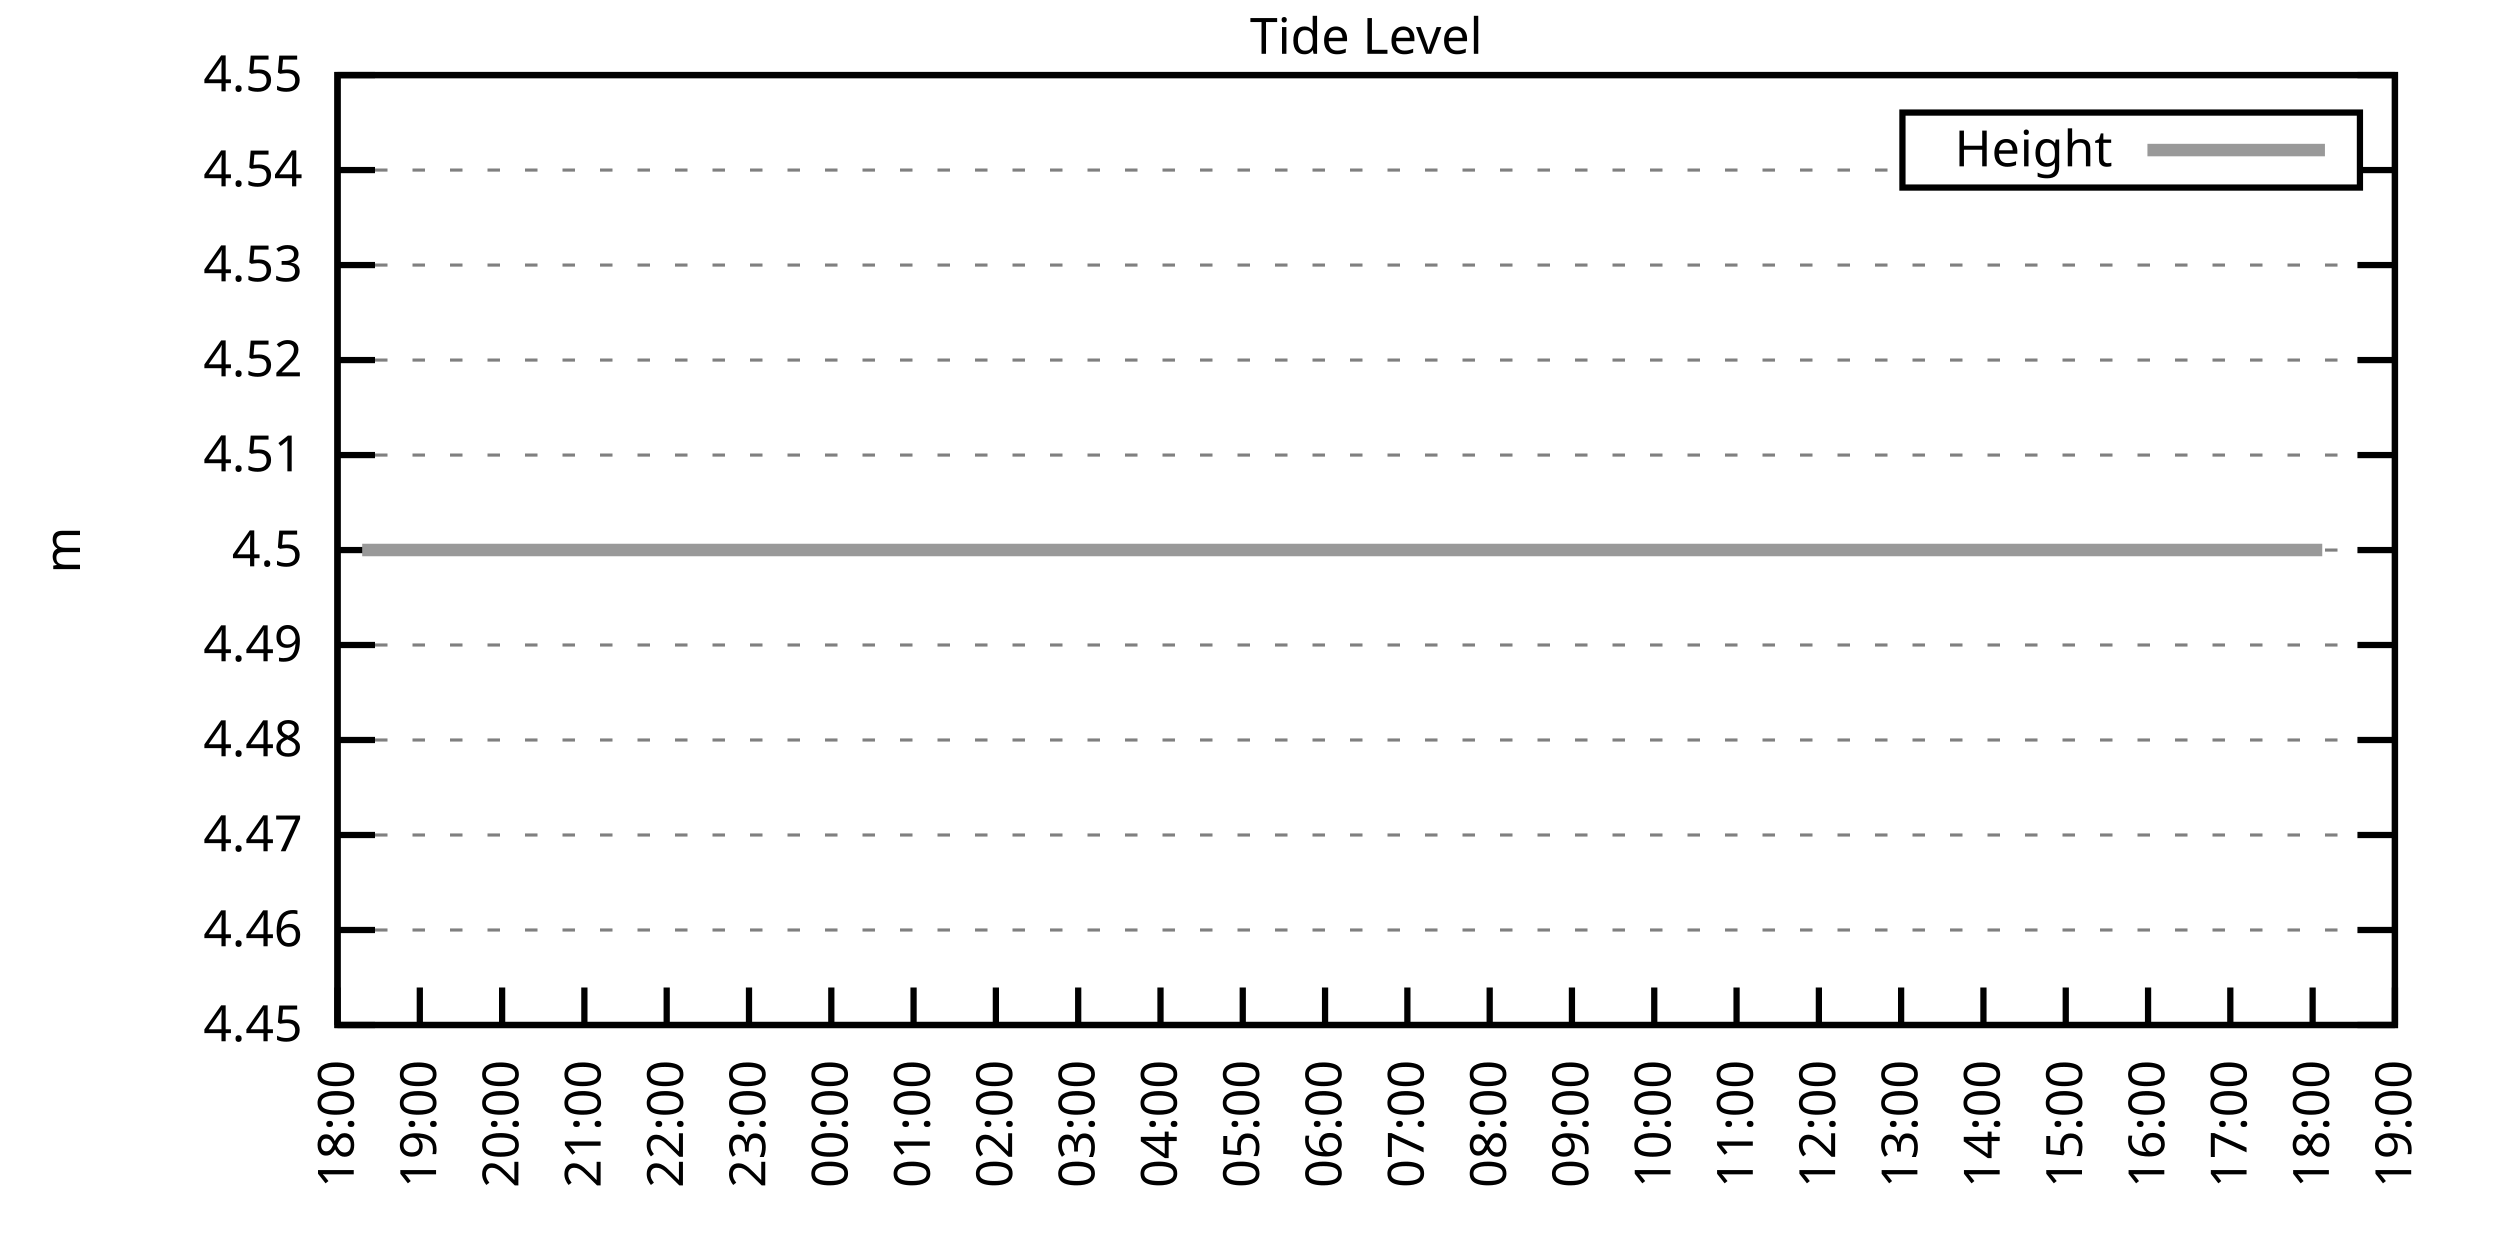
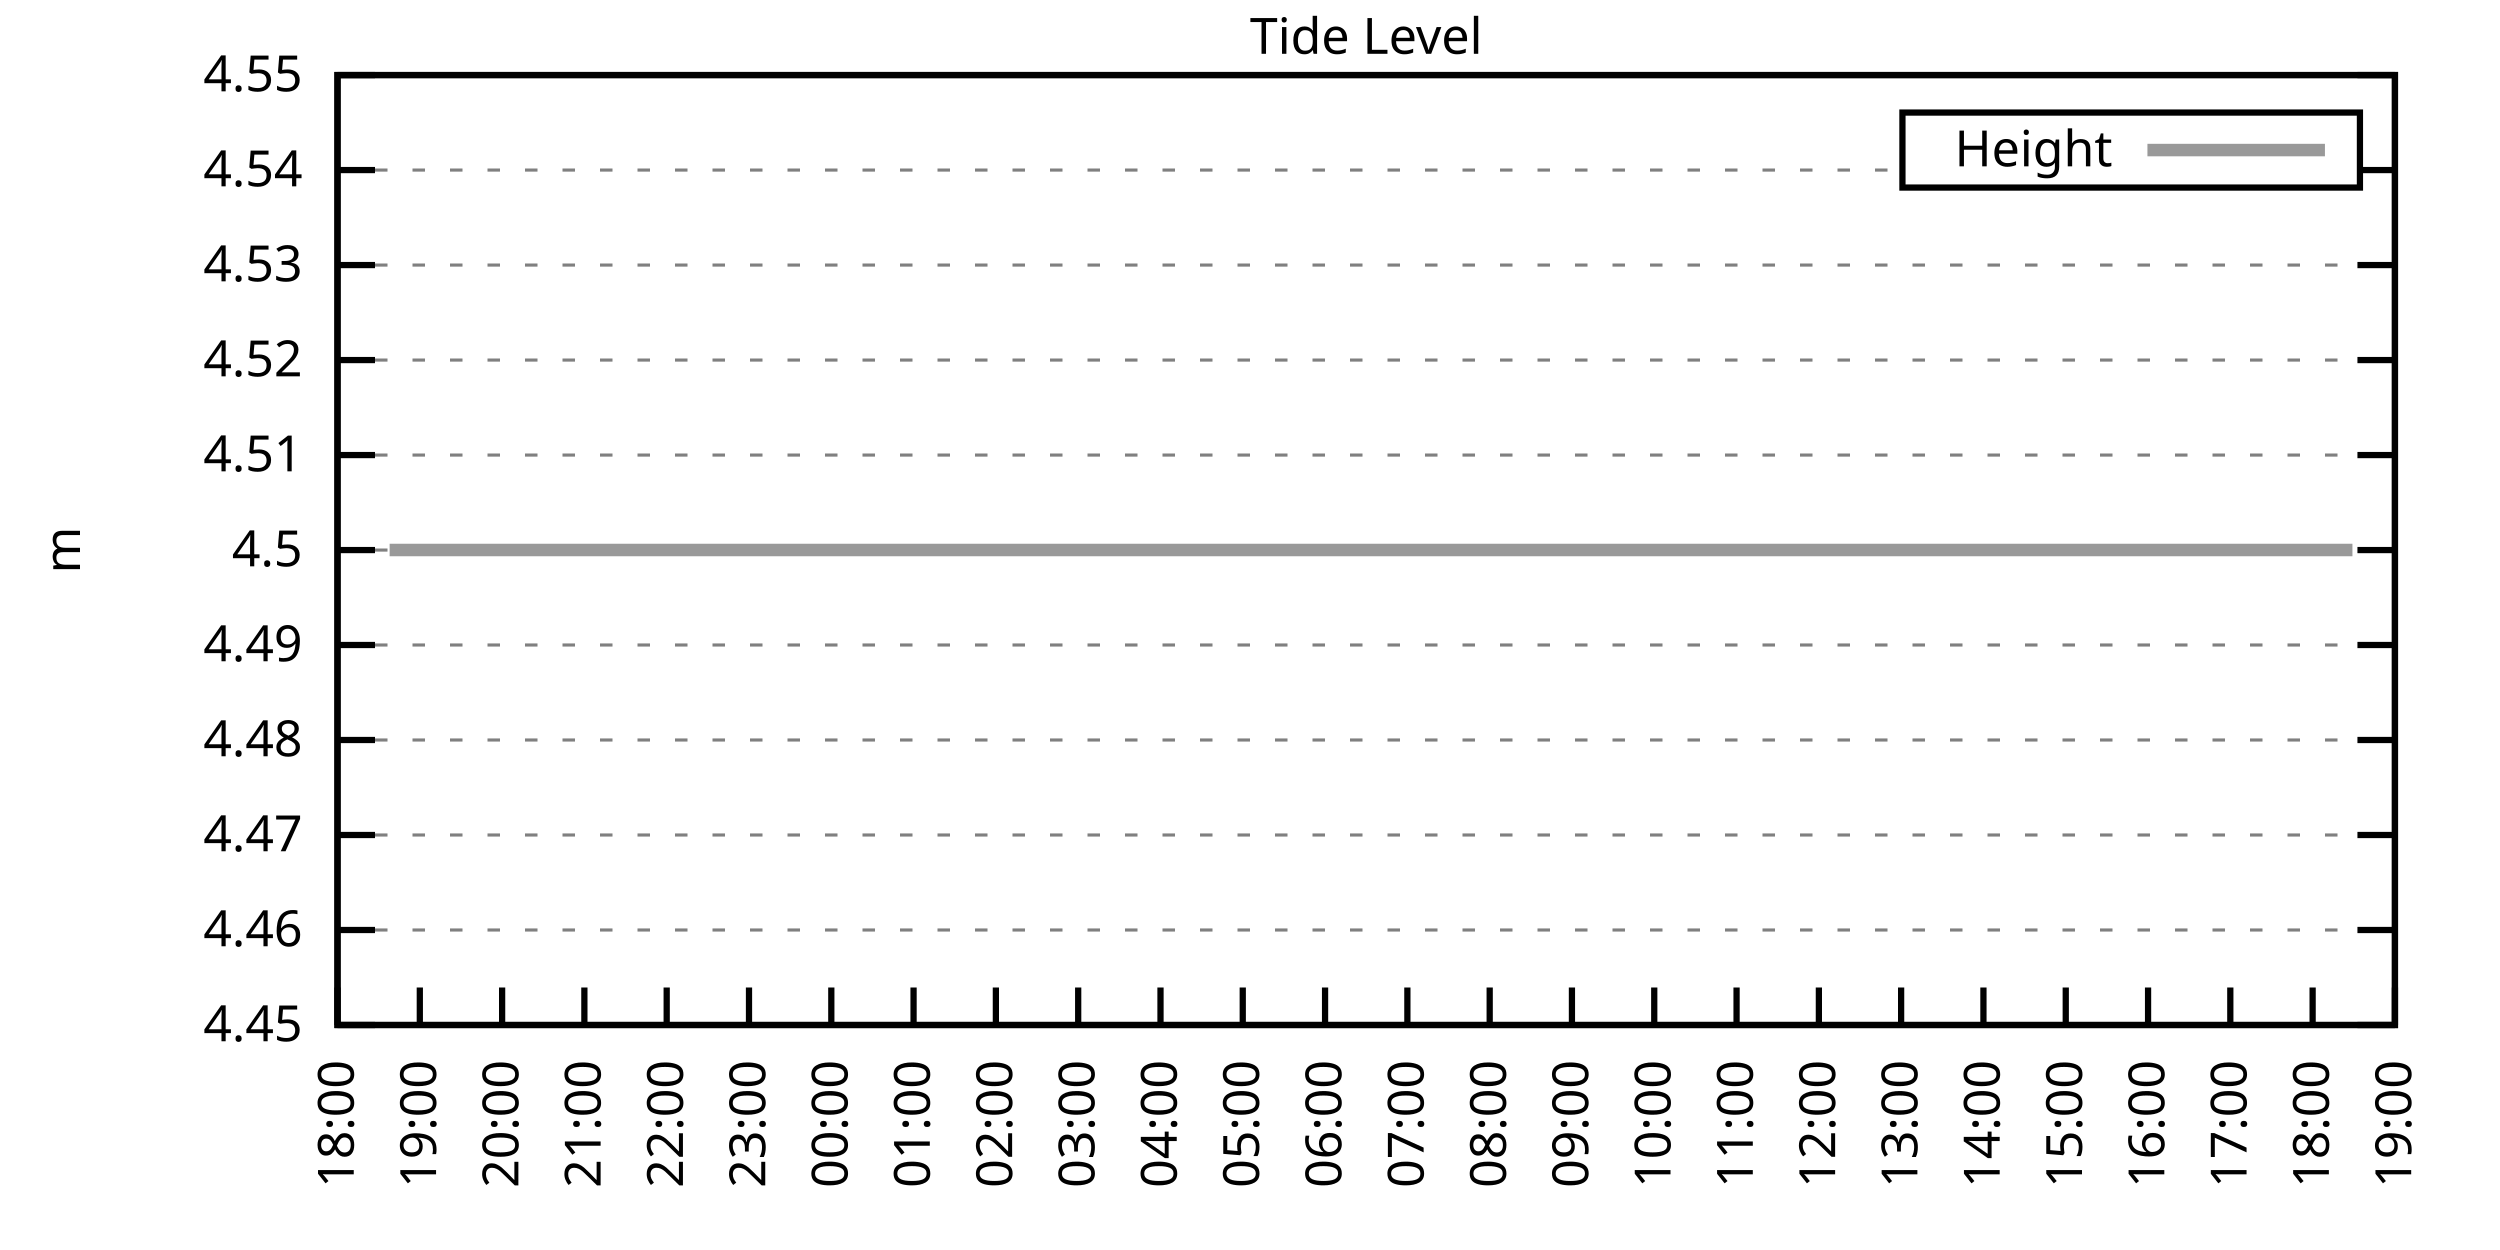
<svg xmlns="http://www.w3.org/2000/svg" xmlns:xlink="http://www.w3.org/1999/xlink" width="400" height="200" viewBox="0 0 400 200">
  <g id="gnuplot_canvas">
    <rect x="0" y="0" width="400" height="200" fill="none" />
    <defs>
      <circle id="gpDot" r="0.5" stroke-width="0.5" stroke="currentColor" />
      <path id="gpPt0" stroke-width="0.333" stroke="currentColor" d="M-1,0 h2 M0,-1 v2" />
      <path id="gpPt1" stroke-width="0.333" stroke="currentColor" d="M-1,-1 L1,1 M1,-1 L-1,1" />
      <path id="gpPt2" stroke-width="0.333" stroke="currentColor" d="M-1,0 L1,0 M0,-1 L0,1 M-1,-1 L1,1 M-1,1 L1,-1" />
      <rect id="gpPt3" stroke-width="0.333" stroke="currentColor" x="-1" y="-1" width="2" height="2" />
      <rect id="gpPt4" stroke-width="0.333" stroke="currentColor" fill="currentColor" x="-1" y="-1" width="2" height="2" />
      <circle id="gpPt5" stroke-width="0.333" stroke="currentColor" cx="0" cy="0" r="1" />
      <use xlink:href="#gpPt5" id="gpPt6" fill="currentColor" stroke="none" />
      <path id="gpPt7" stroke-width="0.333" stroke="currentColor" d="M0,-1.33 L-1.33,0.67 L1.33,0.67 z" />
      <use xlink:href="#gpPt7" id="gpPt8" fill="currentColor" stroke="none" />
      <use xlink:href="#gpPt7" id="gpPt9" stroke="currentColor" transform="rotate(180)" />
      <use xlink:href="#gpPt9" id="gpPt10" fill="currentColor" stroke="none" />
      <use xlink:href="#gpPt3" id="gpPt11" stroke="currentColor" transform="rotate(45)" />
      <use xlink:href="#gpPt11" id="gpPt12" fill="currentColor" stroke="none" />
      <path id="gpPt13" stroke-width="0.333" stroke="currentColor" d="M0,1.330 L1.265,0.411 L0.782,-1.067 L-0.782,-1.076 L-1.265,0.411 z" />
      <use xlink:href="#gpPt13" id="gpPt14" fill="currentColor" stroke="none" />
      <filter id="textbox" filterUnits="objectBoundingBox" x="0" y="0" height="1" width="1">
        <feFlood flood-color="white" flood-opacity="1" result="bgnd" />
        <feComposite in="SourceGraphic" in2="bgnd" operator="atop" />
      </filter>
      <filter id="greybox" filterUnits="objectBoundingBox" x="0" y="0" height="1" width="1">
        <feFlood flood-color="lightgrey" flood-opacity="1" result="grey" />
        <feComposite in="SourceGraphic" in2="grey" operator="atop" />
      </filter>
    </defs>
    <g fill="none" color="white" stroke="currentColor" stroke-width="1.00" stroke-linecap="butt" stroke-linejoin="miter">
</g>
    <g fill="none" color="black" stroke="currentColor" stroke-width="1.00" stroke-linecap="butt" stroke-linejoin="miter">
      <g stroke="none" shape-rendering="crispEdges">
        <polygon fill="rgb(255, 255, 255)" points="54.00,164.00 383.18,164.00 383.18,12.02 54.00,12.02 " />
      </g>
    </g>
    <g fill="none" color="black" stroke="currentColor" stroke-width="1.00" stroke-linecap="butt" stroke-linejoin="miter">
</g>
    <g fill="none" color="black" stroke="black" stroke-width="0.50" stroke-linecap="butt" stroke-linejoin="miter">
</g>
    <g fill="none" color="gray" stroke="currentColor" stroke-width="0.50" stroke-linecap="butt" stroke-linejoin="miter">
      <path stroke="gray" stroke-dasharray="2,4" class="gridline" d="M54.00,164.00 L383.19,164.00  " />
    </g>
    <g fill="none" color="gray" stroke="gray" stroke-width="1.00" stroke-linecap="butt" stroke-linejoin="miter">
</g>
    <g fill="none" color="black" stroke="currentColor" stroke-width="1.00" stroke-linecap="butt" stroke-linejoin="miter">
      <path stroke="black" d="M54.00,164.00 L60.00,164.00 M383.19,164.00 L377.19,164.00  " />
      <g transform="translate(48.40,166.60)" stroke="none" fill="black" font-family="Sans" font-size="8.00" text-anchor="end">
        <text>
          <tspan font-family="Sans"> 4.45</tspan>
        </text>
      </g>
    </g>
    <g fill="none" color="black" stroke="currentColor" stroke-width="1.00" stroke-linecap="butt" stroke-linejoin="miter">
</g>
    <g fill="none" color="black" stroke="black" stroke-width="0.50" stroke-linecap="butt" stroke-linejoin="miter">
</g>
    <g fill="none" color="gray" stroke="currentColor" stroke-width="0.50" stroke-linecap="butt" stroke-linejoin="miter">
      <path stroke="gray" stroke-dasharray="2,4" class="gridline" d="M54.00,148.80 L383.19,148.80  " />
    </g>
    <g fill="none" color="gray" stroke="gray" stroke-width="1.00" stroke-linecap="butt" stroke-linejoin="miter">
</g>
    <g fill="none" color="black" stroke="currentColor" stroke-width="1.00" stroke-linecap="butt" stroke-linejoin="miter">
      <path stroke="black" d="M54.00,148.80 L60.00,148.80 M383.19,148.80 L377.19,148.80  " />
      <g transform="translate(48.40,151.40)" stroke="none" fill="black" font-family="Sans" font-size="8.00" text-anchor="end">
        <text>
          <tspan font-family="Sans"> 4.46</tspan>
        </text>
      </g>
    </g>
    <g fill="none" color="black" stroke="currentColor" stroke-width="1.00" stroke-linecap="butt" stroke-linejoin="miter">
</g>
    <g fill="none" color="black" stroke="black" stroke-width="0.50" stroke-linecap="butt" stroke-linejoin="miter">
</g>
    <g fill="none" color="gray" stroke="currentColor" stroke-width="0.50" stroke-linecap="butt" stroke-linejoin="miter">
      <path stroke="gray" stroke-dasharray="2,4" class="gridline" d="M54.00,133.60 L383.19,133.60  " />
    </g>
    <g fill="none" color="gray" stroke="gray" stroke-width="1.00" stroke-linecap="butt" stroke-linejoin="miter">
</g>
    <g fill="none" color="black" stroke="currentColor" stroke-width="1.00" stroke-linecap="butt" stroke-linejoin="miter">
      <path stroke="black" d="M54.00,133.60 L60.00,133.60 M383.19,133.60 L377.19,133.60  " />
      <g transform="translate(48.40,136.20)" stroke="none" fill="black" font-family="Sans" font-size="8.00" text-anchor="end">
        <text>
          <tspan font-family="Sans"> 4.47</tspan>
        </text>
      </g>
    </g>
    <g fill="none" color="black" stroke="currentColor" stroke-width="1.00" stroke-linecap="butt" stroke-linejoin="miter">
</g>
    <g fill="none" color="black" stroke="black" stroke-width="0.50" stroke-linecap="butt" stroke-linejoin="miter">
</g>
    <g fill="none" color="gray" stroke="currentColor" stroke-width="0.50" stroke-linecap="butt" stroke-linejoin="miter">
      <path stroke="gray" stroke-dasharray="2,4" class="gridline" d="M54.00,118.40 L383.19,118.40  " />
    </g>
    <g fill="none" color="gray" stroke="gray" stroke-width="1.00" stroke-linecap="butt" stroke-linejoin="miter">
</g>
    <g fill="none" color="black" stroke="currentColor" stroke-width="1.00" stroke-linecap="butt" stroke-linejoin="miter">
      <path stroke="black" d="M54.00,118.40 L60.00,118.40 M383.19,118.40 L377.19,118.40  " />
      <g transform="translate(48.40,121.00)" stroke="none" fill="black" font-family="Sans" font-size="8.00" text-anchor="end">
        <text>
          <tspan font-family="Sans"> 4.48</tspan>
        </text>
      </g>
    </g>
    <g fill="none" color="black" stroke="currentColor" stroke-width="1.00" stroke-linecap="butt" stroke-linejoin="miter">
</g>
    <g fill="none" color="black" stroke="black" stroke-width="0.50" stroke-linecap="butt" stroke-linejoin="miter">
</g>
    <g fill="none" color="gray" stroke="currentColor" stroke-width="0.50" stroke-linecap="butt" stroke-linejoin="miter">
      <path stroke="gray" stroke-dasharray="2,4" class="gridline" d="M54.00,103.20 L383.19,103.20  " />
    </g>
    <g fill="none" color="gray" stroke="gray" stroke-width="1.00" stroke-linecap="butt" stroke-linejoin="miter">
</g>
    <g fill="none" color="black" stroke="currentColor" stroke-width="1.00" stroke-linecap="butt" stroke-linejoin="miter">
      <path stroke="black" d="M54.00,103.20 L60.00,103.20 M383.19,103.20 L377.19,103.20  " />
      <g transform="translate(48.40,105.80)" stroke="none" fill="black" font-family="Sans" font-size="8.00" text-anchor="end">
        <text>
          <tspan font-family="Sans"> 4.49</tspan>
        </text>
      </g>
    </g>
    <g fill="none" color="black" stroke="currentColor" stroke-width="1.00" stroke-linecap="butt" stroke-linejoin="miter">
</g>
    <g fill="none" color="black" stroke="black" stroke-width="0.50" stroke-linecap="butt" stroke-linejoin="miter">
</g>
    <g fill="none" color="gray" stroke="currentColor" stroke-width="0.50" stroke-linecap="butt" stroke-linejoin="miter">
      <path stroke="gray" stroke-dasharray="2,4" class="gridline" d="M54.00,88.01 L383.19,88.01  " />
    </g>
    <g fill="none" color="gray" stroke="gray" stroke-width="1.00" stroke-linecap="butt" stroke-linejoin="miter">
</g>
    <g fill="none" color="black" stroke="currentColor" stroke-width="1.00" stroke-linecap="butt" stroke-linejoin="miter">
      <path stroke="black" d="M54.00,88.01 L60.00,88.01 M383.19,88.01 L377.19,88.01  " />
      <g transform="translate(48.40,90.61)" stroke="none" fill="black" font-family="Sans" font-size="8.00" text-anchor="end">
        <text>
          <tspan font-family="Sans"> 4.5</tspan>
        </text>
      </g>
    </g>
    <g fill="none" color="black" stroke="currentColor" stroke-width="1.00" stroke-linecap="butt" stroke-linejoin="miter">
</g>
    <g fill="none" color="black" stroke="black" stroke-width="0.50" stroke-linecap="butt" stroke-linejoin="miter">
</g>
    <g fill="none" color="gray" stroke="currentColor" stroke-width="0.50" stroke-linecap="butt" stroke-linejoin="miter">
      <path stroke="gray" stroke-dasharray="2,4" class="gridline" d="M54.00,72.81 L383.19,72.81  " />
    </g>
    <g fill="none" color="gray" stroke="gray" stroke-width="1.00" stroke-linecap="butt" stroke-linejoin="miter">
</g>
    <g fill="none" color="black" stroke="currentColor" stroke-width="1.00" stroke-linecap="butt" stroke-linejoin="miter">
      <path stroke="black" d="M54.00,72.81 L60.00,72.81 M383.19,72.81 L377.19,72.81  " />
      <g transform="translate(48.40,75.41)" stroke="none" fill="black" font-family="Sans" font-size="8.00" text-anchor="end">
        <text>
          <tspan font-family="Sans"> 4.51</tspan>
        </text>
      </g>
    </g>
    <g fill="none" color="black" stroke="currentColor" stroke-width="1.00" stroke-linecap="butt" stroke-linejoin="miter">
</g>
    <g fill="none" color="black" stroke="black" stroke-width="0.50" stroke-linecap="butt" stroke-linejoin="miter">
</g>
    <g fill="none" color="gray" stroke="currentColor" stroke-width="0.50" stroke-linecap="butt" stroke-linejoin="miter">
      <path stroke="gray" stroke-dasharray="2,4" class="gridline" d="M54.00,57.61 L383.19,57.61  " />
    </g>
    <g fill="none" color="gray" stroke="gray" stroke-width="1.00" stroke-linecap="butt" stroke-linejoin="miter">
</g>
    <g fill="none" color="black" stroke="currentColor" stroke-width="1.00" stroke-linecap="butt" stroke-linejoin="miter">
      <path stroke="black" d="M54.00,57.61 L60.00,57.61 M383.19,57.61 L377.19,57.61  " />
      <g transform="translate(48.40,60.21)" stroke="none" fill="black" font-family="Sans" font-size="8.00" text-anchor="end">
        <text>
          <tspan font-family="Sans"> 4.52</tspan>
        </text>
      </g>
    </g>
    <g fill="none" color="black" stroke="currentColor" stroke-width="1.00" stroke-linecap="butt" stroke-linejoin="miter">
</g>
    <g fill="none" color="black" stroke="black" stroke-width="0.50" stroke-linecap="butt" stroke-linejoin="miter">
</g>
    <g fill="none" color="gray" stroke="currentColor" stroke-width="0.50" stroke-linecap="butt" stroke-linejoin="miter">
      <path stroke="gray" stroke-dasharray="2,4" class="gridline" d="M54.00,42.41 L383.19,42.41  " />
    </g>
    <g fill="none" color="gray" stroke="gray" stroke-width="1.00" stroke-linecap="butt" stroke-linejoin="miter">
</g>
    <g fill="none" color="black" stroke="currentColor" stroke-width="1.00" stroke-linecap="butt" stroke-linejoin="miter">
      <path stroke="black" d="M54.00,42.41 L60.00,42.41 M383.19,42.41 L377.19,42.41  " />
      <g transform="translate(48.40,45.01)" stroke="none" fill="black" font-family="Sans" font-size="8.00" text-anchor="end">
        <text>
          <tspan font-family="Sans"> 4.53</tspan>
        </text>
      </g>
    </g>
    <g fill="none" color="black" stroke="currentColor" stroke-width="1.00" stroke-linecap="butt" stroke-linejoin="miter">
</g>
    <g fill="none" color="black" stroke="black" stroke-width="0.50" stroke-linecap="butt" stroke-linejoin="miter">
</g>
    <g fill="none" color="gray" stroke="currentColor" stroke-width="0.50" stroke-linecap="butt" stroke-linejoin="miter">
      <path stroke="gray" stroke-dasharray="2,4" class="gridline" d="M54.00,27.21 L304.39,27.21 M377.59,27.21 L383.19,27.21  " />
    </g>
    <g fill="none" color="gray" stroke="gray" stroke-width="1.00" stroke-linecap="butt" stroke-linejoin="miter">
</g>
    <g fill="none" color="black" stroke="currentColor" stroke-width="1.00" stroke-linecap="butt" stroke-linejoin="miter">
      <path stroke="black" d="M54.00,27.21 L60.00,27.21 M383.19,27.21 L377.19,27.21  " />
      <g transform="translate(48.40,29.81)" stroke="none" fill="black" font-family="Sans" font-size="8.00" text-anchor="end">
        <text>
          <tspan font-family="Sans"> 4.54</tspan>
        </text>
      </g>
    </g>
    <g fill="none" color="black" stroke="currentColor" stroke-width="1.00" stroke-linecap="butt" stroke-linejoin="miter">
</g>
    <g fill="none" color="black" stroke="black" stroke-width="0.50" stroke-linecap="butt" stroke-linejoin="miter">
</g>
    <g fill="none" color="gray" stroke="currentColor" stroke-width="0.50" stroke-linecap="butt" stroke-linejoin="miter">
      <path stroke="gray" stroke-dasharray="2,4" class="gridline" d="M54.00,12.01 L383.19,12.01  " />
    </g>
    <g fill="none" color="gray" stroke="gray" stroke-width="1.00" stroke-linecap="butt" stroke-linejoin="miter">
</g>
    <g fill="none" color="black" stroke="currentColor" stroke-width="1.00" stroke-linecap="butt" stroke-linejoin="miter">
      <path stroke="black" d="M54.00,12.01 L60.00,12.01 M383.19,12.01 L377.19,12.01  " />
      <g transform="translate(48.40,14.61)" stroke="none" fill="black" font-family="Sans" font-size="8.00" text-anchor="end">
        <text>
          <tspan font-family="Sans"> 4.55</tspan>
        </text>
      </g>
    </g>
    <g fill="none" color="black" stroke="currentColor" stroke-width="1.00" stroke-linecap="butt" stroke-linejoin="miter">
      <path stroke="black" d="M54.00,164.00 L54.00,158.00  " />
      <g transform="translate(56.60,169.60) rotate(270.00)" stroke="none" fill="black" font-family="Sans" font-size="8.00" text-anchor="end">
        <text>
          <tspan font-family="Sans">18:00</tspan>
        </text>
      </g>
    </g>
    <g fill="none" color="black" stroke="currentColor" stroke-width="1.00" stroke-linecap="butt" stroke-linejoin="miter">
      <path stroke="black" d="M67.17,164.00 L67.17,158.00  " />
      <g transform="translate(69.77,169.60) rotate(270.00)" stroke="none" fill="black" font-family="Sans" font-size="8.00" text-anchor="end">
        <text>
          <tspan font-family="Sans">19:00</tspan>
        </text>
      </g>
    </g>
    <g fill="none" color="black" stroke="currentColor" stroke-width="1.00" stroke-linecap="butt" stroke-linejoin="miter">
      <path stroke="black" d="M80.34,164.00 L80.34,158.00  " />
      <g transform="translate(82.94,169.60) rotate(270.00)" stroke="none" fill="black" font-family="Sans" font-size="8.00" text-anchor="end">
        <text>
          <tspan font-family="Sans">20:00</tspan>
        </text>
      </g>
    </g>
    <g fill="none" color="black" stroke="currentColor" stroke-width="1.00" stroke-linecap="butt" stroke-linejoin="miter">
      <path stroke="black" d="M93.50,164.00 L93.50,158.00  " />
      <g transform="translate(96.10,169.60) rotate(270.00)" stroke="none" fill="black" font-family="Sans" font-size="8.00" text-anchor="end">
        <text>
          <tspan font-family="Sans">21:00</tspan>
        </text>
      </g>
    </g>
    <g fill="none" color="black" stroke="currentColor" stroke-width="1.00" stroke-linecap="butt" stroke-linejoin="miter">
      <path stroke="black" d="M106.67,164.00 L106.67,158.00  " />
      <g transform="translate(109.27,169.60) rotate(270.00)" stroke="none" fill="black" font-family="Sans" font-size="8.00" text-anchor="end">
        <text>
          <tspan font-family="Sans">22:00</tspan>
        </text>
      </g>
    </g>
    <g fill="none" color="black" stroke="currentColor" stroke-width="1.00" stroke-linecap="butt" stroke-linejoin="miter">
      <path stroke="black" d="M119.84,164.00 L119.84,158.00  " />
      <g transform="translate(122.44,169.60) rotate(270.00)" stroke="none" fill="black" font-family="Sans" font-size="8.00" text-anchor="end">
        <text>
          <tspan font-family="Sans">23:00</tspan>
        </text>
      </g>
    </g>
    <g fill="none" color="black" stroke="currentColor" stroke-width="1.00" stroke-linecap="butt" stroke-linejoin="miter">
      <path stroke="black" d="M133.01,164.00 L133.01,158.00  " />
      <g transform="translate(135.61,169.60) rotate(270.00)" stroke="none" fill="black" font-family="Sans" font-size="8.00" text-anchor="end">
        <text>
          <tspan font-family="Sans">00:00</tspan>
        </text>
      </g>
    </g>
    <g fill="none" color="black" stroke="currentColor" stroke-width="1.00" stroke-linecap="butt" stroke-linejoin="miter">
      <path stroke="black" d="M146.17,164.00 L146.17,158.00  " />
      <g transform="translate(148.77,169.60) rotate(270.00)" stroke="none" fill="black" font-family="Sans" font-size="8.00" text-anchor="end">
        <text>
          <tspan font-family="Sans">01:00</tspan>
        </text>
      </g>
    </g>
    <g fill="none" color="black" stroke="currentColor" stroke-width="1.00" stroke-linecap="butt" stroke-linejoin="miter">
      <path stroke="black" d="M159.34,164.00 L159.34,158.00  " />
      <g transform="translate(161.94,169.60) rotate(270.00)" stroke="none" fill="black" font-family="Sans" font-size="8.00" text-anchor="end">
        <text>
          <tspan font-family="Sans">02:00</tspan>
        </text>
      </g>
    </g>
    <g fill="none" color="black" stroke="currentColor" stroke-width="1.00" stroke-linecap="butt" stroke-linejoin="miter">
      <path stroke="black" d="M172.51,164.00 L172.51,158.00  " />
      <g transform="translate(175.11,169.60) rotate(270.00)" stroke="none" fill="black" font-family="Sans" font-size="8.00" text-anchor="end">
        <text>
          <tspan font-family="Sans">03:00</tspan>
        </text>
      </g>
    </g>
    <g fill="none" color="black" stroke="currentColor" stroke-width="1.00" stroke-linecap="butt" stroke-linejoin="miter">
      <path stroke="black" d="M185.68,164.00 L185.68,158.00  " />
      <g transform="translate(188.28,169.60) rotate(270.00)" stroke="none" fill="black" font-family="Sans" font-size="8.00" text-anchor="end">
        <text>
          <tspan font-family="Sans">04:00</tspan>
        </text>
      </g>
    </g>
    <g fill="none" color="black" stroke="currentColor" stroke-width="1.00" stroke-linecap="butt" stroke-linejoin="miter">
      <path stroke="black" d="M198.84,164.00 L198.84,158.00  " />
      <g transform="translate(201.44,169.60) rotate(270.00)" stroke="none" fill="black" font-family="Sans" font-size="8.00" text-anchor="end">
        <text>
          <tspan font-family="Sans">05:00</tspan>
        </text>
      </g>
    </g>
    <g fill="none" color="black" stroke="currentColor" stroke-width="1.00" stroke-linecap="butt" stroke-linejoin="miter">
      <path stroke="black" d="M212.01,164.00 L212.01,158.00  " />
      <g transform="translate(214.61,169.60) rotate(270.00)" stroke="none" fill="black" font-family="Sans" font-size="8.00" text-anchor="end">
        <text>
          <tspan font-family="Sans">06:00</tspan>
        </text>
      </g>
    </g>
    <g fill="none" color="black" stroke="currentColor" stroke-width="1.00" stroke-linecap="butt" stroke-linejoin="miter">
      <path stroke="black" d="M225.18,164.00 L225.18,158.00  " />
      <g transform="translate(227.78,169.60) rotate(270.00)" stroke="none" fill="black" font-family="Sans" font-size="8.00" text-anchor="end">
        <text>
          <tspan font-family="Sans">07:00</tspan>
        </text>
      </g>
    </g>
    <g fill="none" color="black" stroke="currentColor" stroke-width="1.00" stroke-linecap="butt" stroke-linejoin="miter">
      <path stroke="black" d="M238.35,164.00 L238.35,158.00  " />
      <g transform="translate(240.95,169.60) rotate(270.00)" stroke="none" fill="black" font-family="Sans" font-size="8.00" text-anchor="end">
        <text>
          <tspan font-family="Sans">08:00</tspan>
        </text>
      </g>
    </g>
    <g fill="none" color="black" stroke="currentColor" stroke-width="1.00" stroke-linecap="butt" stroke-linejoin="miter">
      <path stroke="black" d="M251.51,164.00 L251.51,158.00  " />
      <g transform="translate(254.11,169.60) rotate(270.00)" stroke="none" fill="black" font-family="Sans" font-size="8.00" text-anchor="end">
        <text>
          <tspan font-family="Sans">09:00</tspan>
        </text>
      </g>
    </g>
    <g fill="none" color="black" stroke="currentColor" stroke-width="1.00" stroke-linecap="butt" stroke-linejoin="miter">
      <path stroke="black" d="M264.68,164.00 L264.68,158.00  " />
      <g transform="translate(267.28,169.60) rotate(270.00)" stroke="none" fill="black" font-family="Sans" font-size="8.00" text-anchor="end">
        <text>
          <tspan font-family="Sans">10:00</tspan>
        </text>
      </g>
    </g>
    <g fill="none" color="black" stroke="currentColor" stroke-width="1.00" stroke-linecap="butt" stroke-linejoin="miter">
      <path stroke="black" d="M277.85,164.00 L277.85,158.00  " />
      <g transform="translate(280.45,169.60) rotate(270.00)" stroke="none" fill="black" font-family="Sans" font-size="8.00" text-anchor="end">
        <text>
          <tspan font-family="Sans">11:00</tspan>
        </text>
      </g>
    </g>
    <g fill="none" color="black" stroke="currentColor" stroke-width="1.00" stroke-linecap="butt" stroke-linejoin="miter">
      <path stroke="black" d="M291.02,164.00 L291.02,158.00  " />
      <g transform="translate(293.62,169.60) rotate(270.00)" stroke="none" fill="black" font-family="Sans" font-size="8.00" text-anchor="end">
        <text>
          <tspan font-family="Sans">12:00</tspan>
        </text>
      </g>
    </g>
    <g fill="none" color="black" stroke="currentColor" stroke-width="1.00" stroke-linecap="butt" stroke-linejoin="miter">
      <path stroke="black" d="M304.18,164.00 L304.18,158.00  " />
      <g transform="translate(306.78,169.60) rotate(270.00)" stroke="none" fill="black" font-family="Sans" font-size="8.00" text-anchor="end">
        <text>
          <tspan font-family="Sans">13:00</tspan>
        </text>
      </g>
    </g>
    <g fill="none" color="black" stroke="currentColor" stroke-width="1.00" stroke-linecap="butt" stroke-linejoin="miter">
      <path stroke="black" d="M317.35,164.00 L317.35,158.00  " />
      <g transform="translate(319.95,169.60) rotate(270.00)" stroke="none" fill="black" font-family="Sans" font-size="8.00" text-anchor="end">
        <text>
          <tspan font-family="Sans">14:00</tspan>
        </text>
      </g>
    </g>
    <g fill="none" color="black" stroke="currentColor" stroke-width="1.00" stroke-linecap="butt" stroke-linejoin="miter">
      <path stroke="black" d="M330.52,164.00 L330.52,158.00  " />
      <g transform="translate(333.12,169.60) rotate(270.00)" stroke="none" fill="black" font-family="Sans" font-size="8.00" text-anchor="end">
        <text>
          <tspan font-family="Sans">15:00</tspan>
        </text>
      </g>
    </g>
    <g fill="none" color="black" stroke="currentColor" stroke-width="1.00" stroke-linecap="butt" stroke-linejoin="miter">
      <path stroke="black" d="M343.69,164.00 L343.69,158.00  " />
      <g transform="translate(346.29,169.60) rotate(270.00)" stroke="none" fill="black" font-family="Sans" font-size="8.00" text-anchor="end">
        <text>
          <tspan font-family="Sans">16:00</tspan>
        </text>
      </g>
    </g>
    <g fill="none" color="black" stroke="currentColor" stroke-width="1.00" stroke-linecap="butt" stroke-linejoin="miter">
      <path stroke="black" d="M356.85,164.00 L356.85,158.00  " />
      <g transform="translate(359.45,169.60) rotate(270.00)" stroke="none" fill="black" font-family="Sans" font-size="8.00" text-anchor="end">
        <text>
          <tspan font-family="Sans">17:00</tspan>
        </text>
      </g>
    </g>
    <g fill="none" color="black" stroke="currentColor" stroke-width="1.00" stroke-linecap="butt" stroke-linejoin="miter">
      <path stroke="black" d="M370.02,164.00 L370.02,158.00  " />
      <g transform="translate(372.62,169.60) rotate(270.00)" stroke="none" fill="black" font-family="Sans" font-size="8.00" text-anchor="end">
        <text>
          <tspan font-family="Sans">18:00</tspan>
        </text>
      </g>
    </g>
    <g fill="none" color="black" stroke="currentColor" stroke-width="1.00" stroke-linecap="butt" stroke-linejoin="miter">
      <path stroke="black" d="M383.19,164.00 L383.19,158.00  " />
      <g transform="translate(385.79,169.60) rotate(270.00)" stroke="none" fill="black" font-family="Sans" font-size="8.00" text-anchor="end">
        <text>
          <tspan font-family="Sans">19:00</tspan>
        </text>
      </g>
    </g>
    <g fill="none" color="black" stroke="currentColor" stroke-width="1.00" stroke-linecap="butt" stroke-linejoin="miter">
</g>
    <g fill="none" color="black" stroke="currentColor" stroke-width="1.00" stroke-linecap="butt" stroke-linejoin="miter">
      <path stroke="black" d="M54.00,12.01 L54.00,164.00 L383.19,164.00 L383.19,12.01 L54.00,12.01 Z  " />
    </g>
    <g fill="none" color="black" stroke="currentColor" stroke-width="1.00" stroke-linecap="butt" stroke-linejoin="miter">
</g>
    <g fill="none" color="black" stroke="currentColor" stroke-width="1.00" stroke-linecap="butt" stroke-linejoin="miter">
      <path stroke="black" d="M304.39,30.01 L304.39,18.01 L377.59,18.01 L377.59,30.01 L304.39,30.01 Z  " />
    </g>
    <g id="Tide_level_plot_1">
      <g fill="none" color="white" stroke="black" stroke-width="2.00" stroke-linecap="butt" stroke-linejoin="miter">
</g>
      <g fill="none" color="black" stroke="currentColor" stroke-width="2.00" stroke-linecap="butt" stroke-linejoin="miter">
        <g transform="translate(337.99,26.61)" stroke="none" fill="black" font-family="Sans" font-size="8.00" text-anchor="end">
          <text>
            <tspan font-family="Sans">Height</tspan>
          </text>
        </g>
      </g>
      <g fill="none" color="black" stroke="currentColor" stroke-width="2.00" stroke-linecap="butt" stroke-linejoin="miter">
-         <path stroke="rgb(153, 153, 153)" d="M343.59,24.01 L371.99,24.01 M57.95,88.00 L60.36,88.00 L62.34,88.00 L64.75,88.00 L66.73,88.00 L69.14,88.00   L70.90,88.00 L73.31,88.00 L75.73,88.00 L77.48,88.00 L80.12,88.00 L82.09,88.00 L84.07,88.00 L86.70,88.00   L88.46,88.00 L91.09,88.00 L93.06,88.00 L95.04,88.00 L97.67,88.00 L99.43,88.00 L102.06,88.00 L104.04,88.00   L106.01,88.00 L108.65,88.00 L110.84,88.00 L112.60,88.00 L115.23,88.00 L117.20,88.00 L119.18,88.00 L121.37,88.00   L124.01,88.00 L125.98,88.00 L128.18,88.00 L130.59,88.00 L132.79,88.00 L134.54,88.00 L136.74,88.00 L139.15,88.00   L141.13,88.00 L143.54,88.00 L145.95,88.00 L147.71,88.00 L150.34,88.00 L152.54,88.00 L154.29,88.00 L156.49,88.00   L158.68,88.00 L160.88,88.00 L163.51,88.00 L165.71,88.00 L167.68,88.00 L169.87,88.00 L172.29,88.00 L174.26,88.00   L176.24,88.00 L178.43,88.00 L180.63,88.00 L182.82,88.00 L185.02,88.00 L187.65,88.00 L189.41,88.00 L191.60,88.00   L194.02,88.00 L196.43,88.00 L198.40,88.00 L200.82,88.00 L202.57,88.00 L204.77,88.00 L207.18,88.00 L209.60,88.00   L211.35,88.00 L213.77,88.00 L216.18,88.00 L217.94,88.00 L220.57,88.00 L222.55,88.00 L224.96,88.00 L226.93,88.00   L229.13,88.00 L231.54,88.00 L233.52,88.00 L235.93,88.00 L238.13,88.00 L239.88,88.00 L241.64,88.00 L244.49,88.00   L246.69,88.00 L248.88,88.00 L251.29,88.00 L253.27,88.00 L255.68,88.00 L257.44,88.00 L259.85,88.00 L262.05,88.00   L264.46,88.00 L266.22,88.00 L268.63,88.00 L270.83,88.00 L273.24,88.00 L275.22,88.00 L277.63,88.00 L279.60,88.00   L282.02,88.00 L283.99,88.00 L286.41,88.00 L288.60,88.00 L290.36,88.00 L292.55,88.00 L294.97,88.00 L297.38,88.00   L299.58,88.00 L301.77,88.00 L303.53,88.00 L306.16,88.00 L308.13,88.00 L310.33,88.00 L312.74,88.00 L314.72,88.00   L317.13,88.00 L318.89,88.00 L321.52,88.00 L323.72,88.00 L325.91,88.00 L327.89,88.00 L330.30,88.00 L332.28,88.00   L334.69,88.00 L336.88,88.00 L338.86,88.00 L341.05,88.00 L343.03,88.00 L345.66,88.00 L347.64,88.00 L350.05,88.00   L352.25,88.00 L354.44,88.00 L356.64,88.00 L358.39,88.00 L361.02,88.00 L363.00,88.00 L365.41,88.00 L367.17,88.00   L369.58,88.00 L371.56,88.00  " />
+         <path stroke="rgb(153, 153, 153)" d="M343.59,24.01 L371.99,24.01 M62.34,88.00 L64.75,88.00 L66.73,88.00 L69.14,88.00 L70.90,88.00 L73.31,88.00   L75.73,88.00 L77.48,88.00 L80.12,88.00 L82.09,88.00 L84.07,88.00 L86.70,88.00 L88.46,88.00 L91.09,88.00   L93.06,88.00 L95.04,88.00 L97.67,88.00 L99.43,88.00 L102.06,88.00 L104.04,88.00 L106.01,88.00 L108.65,88.00   L110.84,88.00 L112.60,88.00 L115.23,88.00 L117.20,88.00 L119.18,88.00 L121.37,88.00 L124.01,88.00 L125.98,88.00   L128.18,88.00 L130.59,88.00 L132.79,88.00 L134.54,88.00 L136.74,88.00 L139.15,88.00 L141.13,88.00 L143.54,88.00   L145.95,88.00 L147.71,88.00 L150.34,88.00 L152.54,88.00 L154.29,88.00 L156.49,88.00 L158.68,88.00 L160.88,88.00   L163.51,88.00 L165.71,88.00 L167.68,88.00 L169.87,88.00 L172.29,88.00 L174.26,88.00 L176.24,88.00 L178.43,88.00   L180.63,88.00 L182.82,88.00 L185.02,88.00 L187.65,88.00 L189.41,88.00 L191.60,88.00 L194.02,88.00 L196.43,88.00   L198.40,88.00 L200.82,88.00 L202.57,88.00 L204.77,88.00 L207.18,88.00 L209.60,88.00 L211.35,88.00 L213.77,88.00   L216.18,88.00 L217.94,88.00 L220.57,88.00 L222.55,88.00 L224.96,88.00 L226.93,88.00 L229.13,88.00 L231.54,88.00   L233.52,88.00 L235.93,88.00 L238.13,88.00 L239.88,88.00 L241.64,88.00 L244.49,88.00 L246.69,88.00 L248.88,88.00   L251.29,88.00 L253.27,88.00 L255.68,88.00 L257.44,88.00 L259.85,88.00 L262.05,88.00 L264.46,88.00 L266.22,88.00   L268.63,88.00 L270.83,88.00 L273.24,88.00 L275.22,88.00 L277.63,88.00 L279.60,88.00 L282.02,88.00 L283.99,88.00   L286.41,88.00 L288.60,88.00 L290.36,88.00 L292.55,88.00 L294.97,88.00 L297.38,88.00 L299.58,88.00 L301.77,88.00   L303.53,88.00 L306.16,88.00 L308.13,88.00 L310.33,88.00 L312.74,88.00 L314.72,88.00 L317.13,88.00 L318.89,88.00   L321.52,88.00 L323.72,88.00 L325.91,88.00 L327.89,88.00 L330.30,88.00 L332.28,88.00 L334.69,88.00 L336.88,88.00   L338.86,88.00 L341.05,88.00 L343.03,88.00 L345.66,88.00 L347.64,88.00 L350.05,88.00 L352.25,88.00 L354.44,88.00   L356.64,88.00 L358.39,88.00 L361.02,88.00 L363.00,88.00 L365.41,88.00 L367.17,88.00 L369.58,88.00 L371.56,88.00   L373.75,88.00 L376.39,88.00  " />
      </g>
    </g>
    <g fill="none" color="black" stroke="currentColor" stroke-width="2.00" stroke-linecap="butt" stroke-linejoin="miter">
</g>
    <g fill="none" color="black" stroke="black" stroke-width="1.00" stroke-linecap="butt" stroke-linejoin="miter">
</g>
    <g fill="none" color="black" stroke="currentColor" stroke-width="1.00" stroke-linecap="butt" stroke-linejoin="miter">
      <path stroke="black" d="M54.00,12.01 L54.00,164.00 L383.19,164.00 L383.19,12.01 L54.00,12.01 Z  " />
      <g transform="translate(12.80,88.01) rotate(270.00)" stroke="none" fill="black" font-family="Sans" font-size="8.00" text-anchor="middle">
        <text>
          <tspan font-family="Sans">m</tspan>
        </text>
      </g>
    </g>
    <g fill="none" color="black" stroke="currentColor" stroke-width="1.00" stroke-linecap="butt" stroke-linejoin="miter">
</g>
    <g fill="none" color="black" stroke="currentColor" stroke-width="1.00" stroke-linecap="butt" stroke-linejoin="miter">
      <g transform="translate(218.59,8.61)" stroke="none" fill="black" font-family="Sans" font-size="8.00" text-anchor="middle">
        <text>
          <tspan font-family="Sans">Tide Level</tspan>
        </text>
      </g>
    </g>
    <g fill="none" color="black" stroke="currentColor" stroke-width="1.00" stroke-linecap="butt" stroke-linejoin="miter">
</g>
  </g>
</svg>
